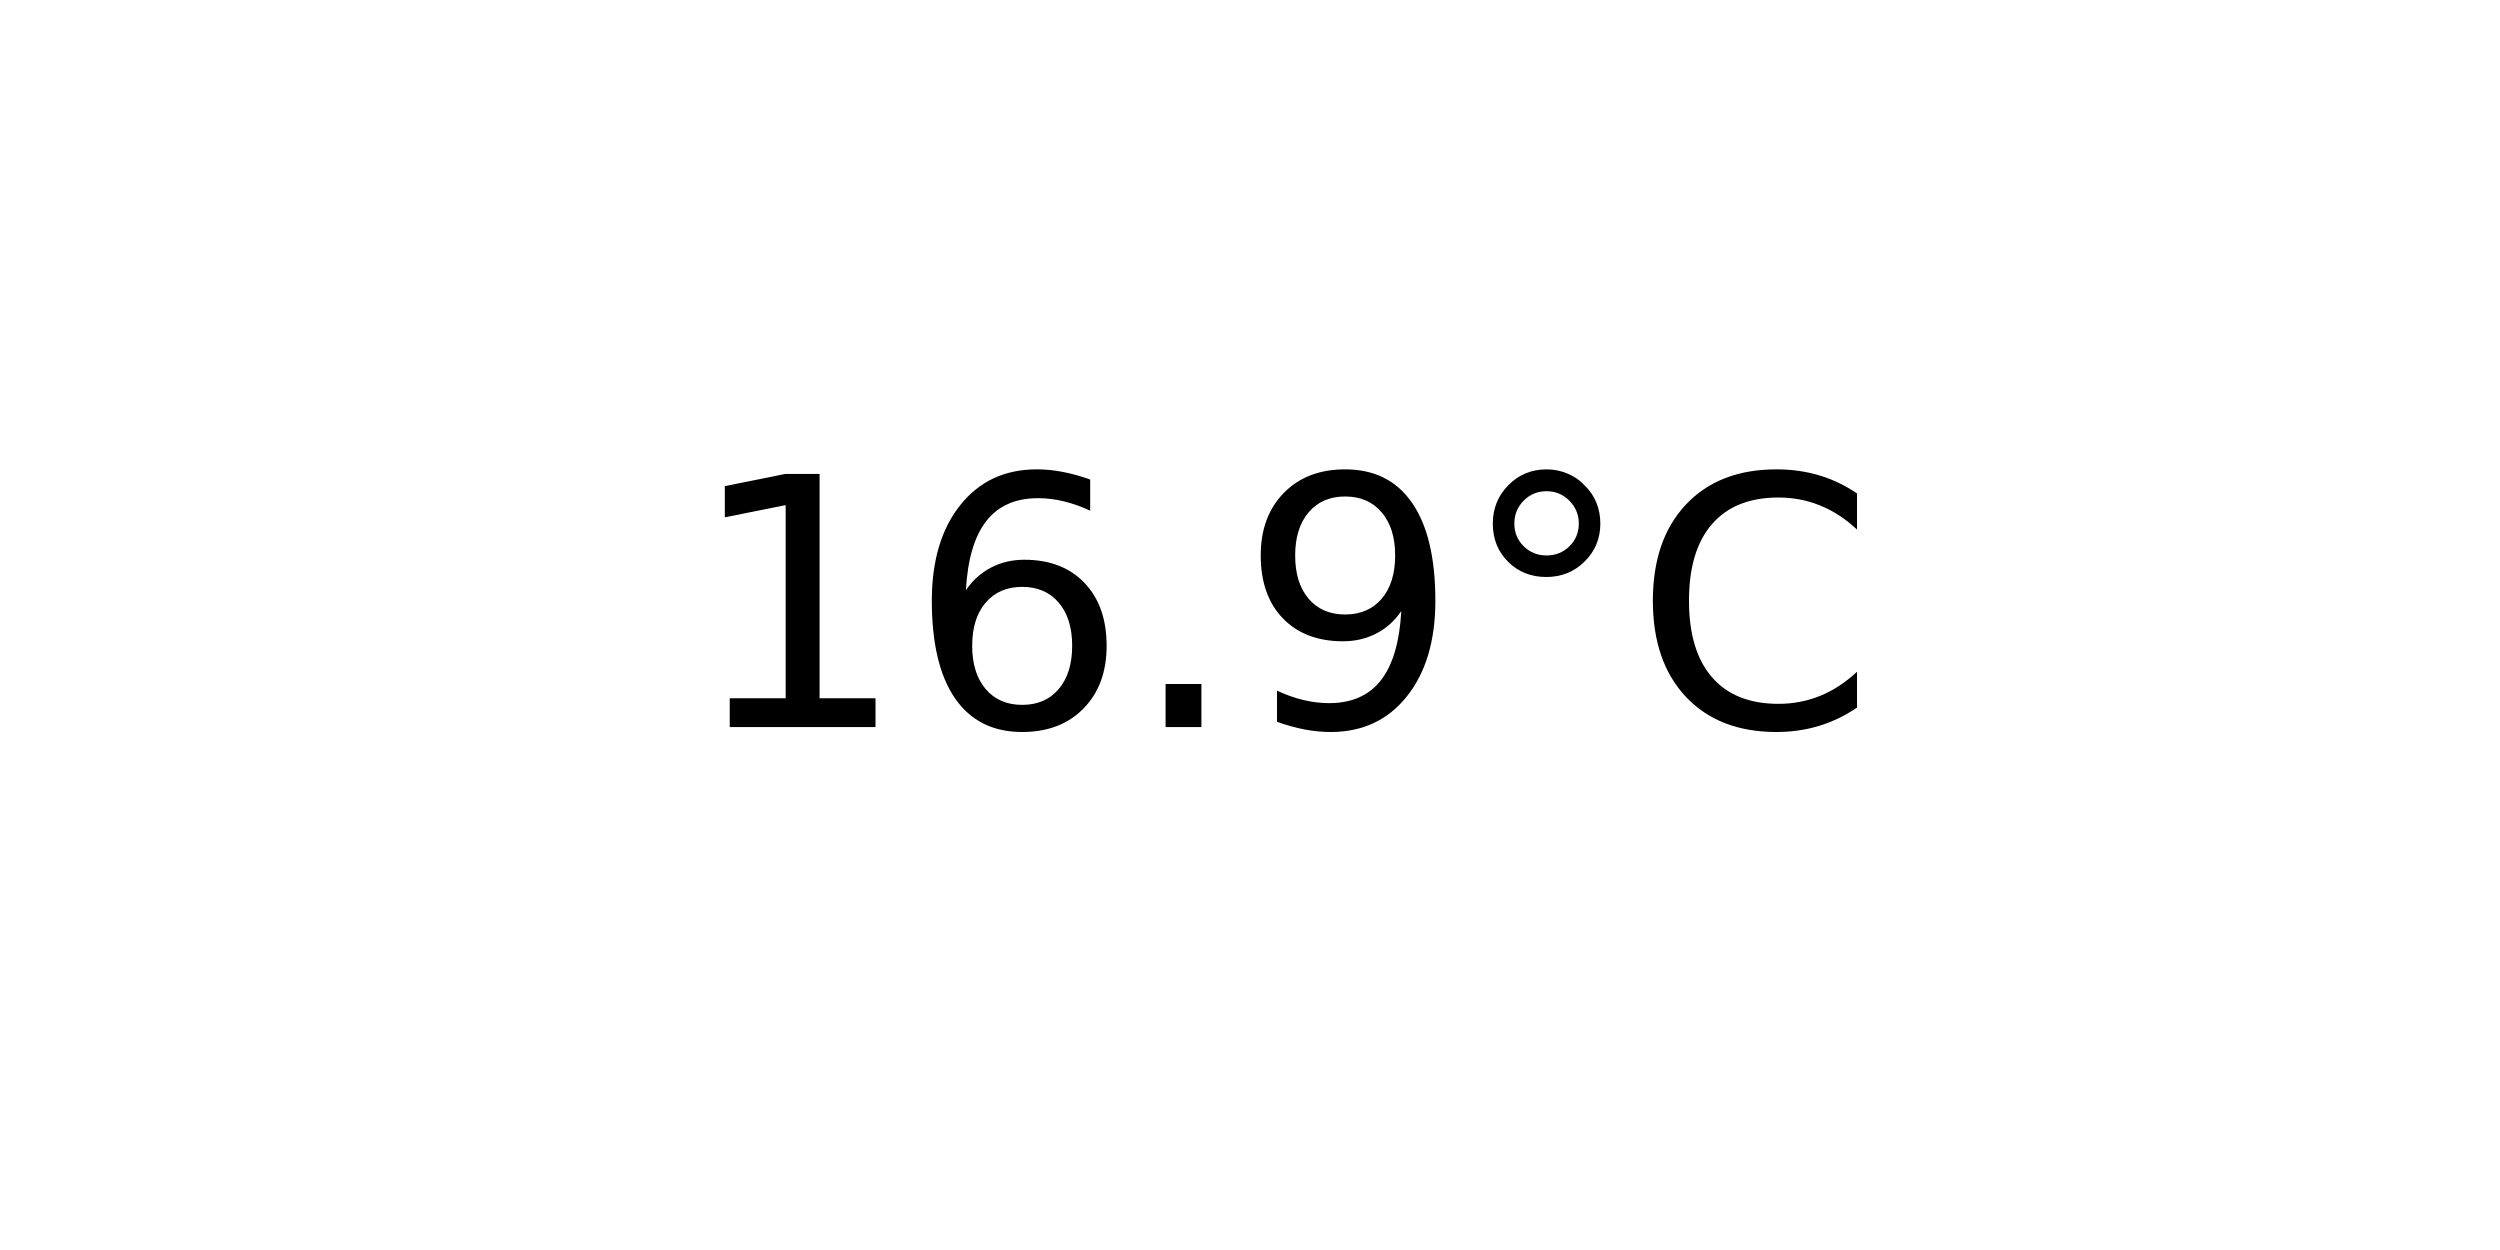
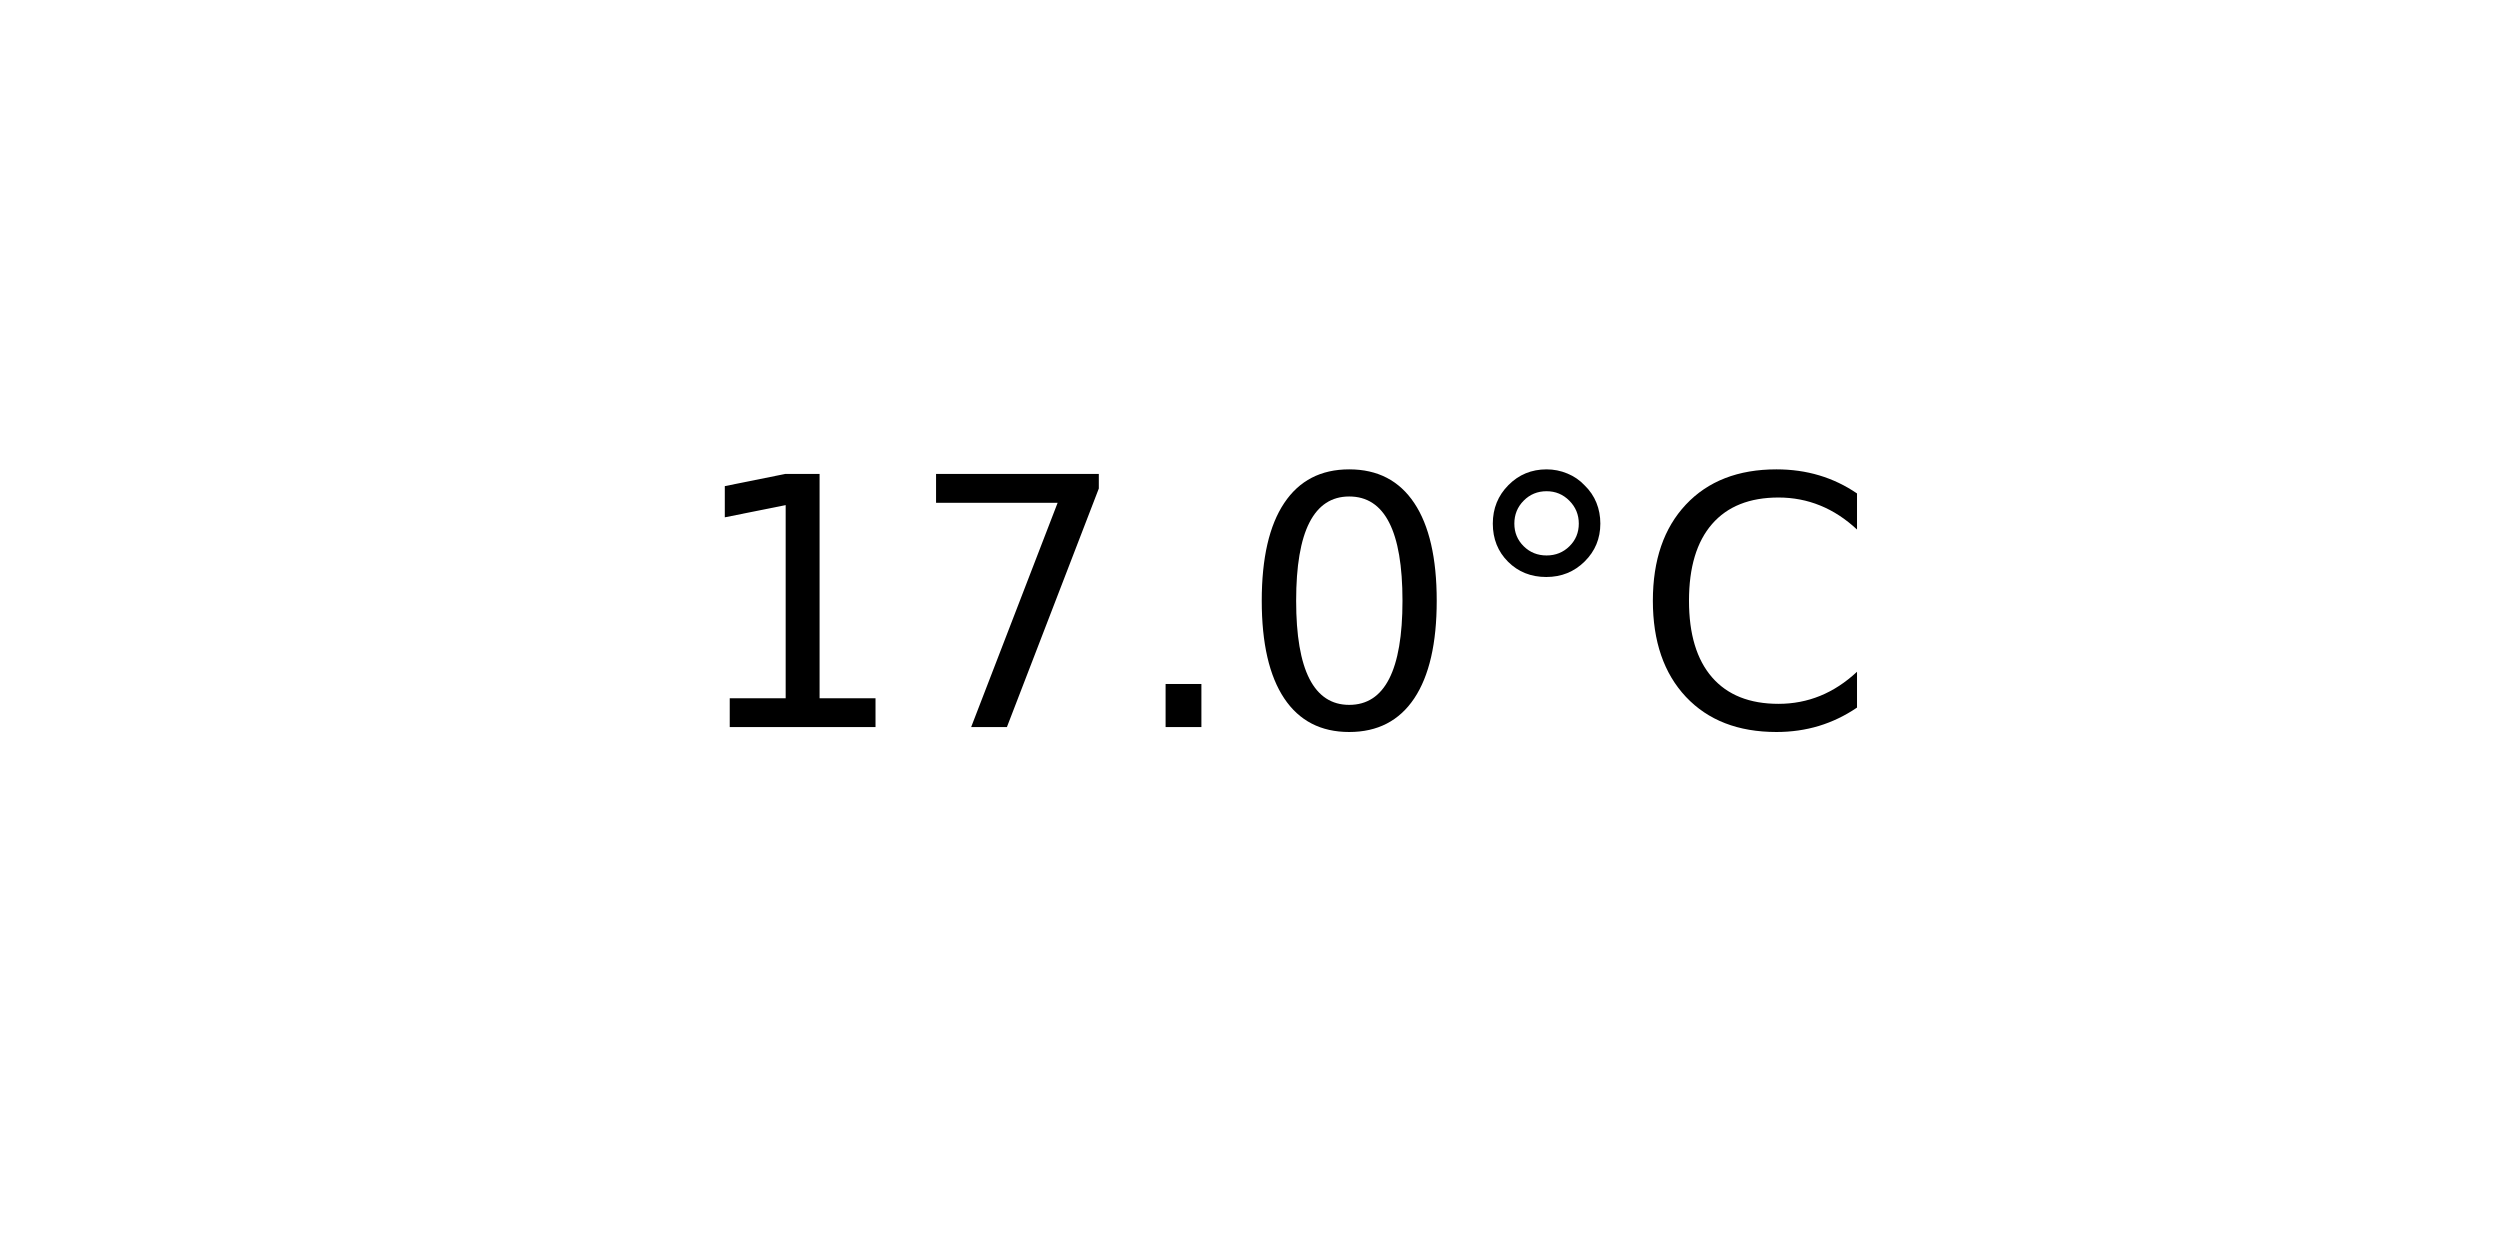
<svg xmlns="http://www.w3.org/2000/svg" xmlns:xlink="http://www.w3.org/1999/xlink" width="72pt" height="36pt" viewBox="0 0 72 36" version="1.1">
  <defs>
    <style type="text/css">*{stroke-linejoin: round; stroke-linecap: butt}</style>
  </defs>
  <g id="figure_1">
    <g id="axes_1">
      <g id="text_1">
        <g transform="translate(19.77578 20.93937) scale(0.1 -0.1)">
          <defs>
            <path id="DejaVuSans-31" d="M 794 531  L 1825 531  L 1825 4091  L 703 3866  L 703 4441  L 1819 4666  L 2450 4666  L 2450 531  L 3481 531  L 3481 0  L 794 0  L 794 531  z " transform="scale(0.015625)" />
-             <path id="DejaVuSans-36" d="M 2113 2584  Q 1688 2584 1439 2293  Q 1191 2003 1191 1497  Q 1191 994 1439 701  Q 1688 409 2113 409  Q 2538 409 2786 701  Q 3034 994 3034 1497  Q 3034 2003 2786 2293  Q 2538 2584 2113 2584  z M 3366 4563  L 3366 3988  Q 3128 4100 2886 4159  Q 2644 4219 2406 4219  Q 1781 4219 1451 3797  Q 1122 3375 1075 2522  Q 1259 2794 1537 2939  Q 1816 3084 2150 3084  Q 2853 3084 3261 2657  Q 3669 2231 3669 1497  Q 3669 778 3244 343  Q 2819 -91 2113 -91  Q 1303 -91 875 529  Q 447 1150 447 2328  Q 447 3434 972 4092  Q 1497 4750 2381 4750  Q 2619 4750 2861 4703  Q 3103 4656 3366 4563  z " transform="scale(0.015625)" />
+             <path id="DejaVuSans-37" d="M 525 4666  L 3525 4666  L 3525 4397  L 1831 0  L 1172 0  L 2766 4134  L 525 4134  L 525 4666  z " transform="scale(0.015625)" />
            <path id="DejaVuSans-2e" d="M 684 794  L 1344 794  L 1344 0  L 684 0  L 684 794  z " transform="scale(0.015625)" />
-             <path id="DejaVuSans-39" d="M 703 97  L 703 672  Q 941 559 1184 500  Q 1428 441 1663 441  Q 2288 441 2617 861  Q 2947 1281 2994 2138  Q 2813 1869 2534 1725  Q 2256 1581 1919 1581  Q 1219 1581 811 2004  Q 403 2428 403 3163  Q 403 3881 828 4315  Q 1253 4750 1959 4750  Q 2769 4750 3195 4129  Q 3622 3509 3622 2328  Q 3622 1225 3098 567  Q 2575 -91 1691 -91  Q 1453 -91 1209 -44  Q 966 3 703 97  z M 1959 2075  Q 2384 2075 2632 2365  Q 2881 2656 2881 3163  Q 2881 3666 2632 3958  Q 2384 4250 1959 4250  Q 1534 4250 1286 3958  Q 1038 3666 1038 3163  Q 1038 2656 1286 2365  Q 1534 2075 1959 2075  z " transform="scale(0.015625)" />
+             <path id="DejaVuSans-30" d="M 2034 4250  Q 1547 4250 1301 3770  Q 1056 3291 1056 2328  Q 1056 1369 1301 889  Q 1547 409 2034 409  Q 2525 409 2770 889  Q 3016 1369 3016 2328  Q 3016 3291 2770 3770  Q 2525 4250 2034 4250  z M 2034 4750  Q 2819 4750 3233 4129  Q 3647 3509 3647 2328  Q 3647 1150 3233 529  Q 2819 -91 2034 -91  Q 1250 -91 836 529  Q 422 1150 422 2328  Q 422 3509 836 4129  Q 1250 4750 2034 4750  z " transform="scale(0.015625)" />
            <path id="DejaVuSans-b0" d="M 1600 4347  Q 1350 4347 1178 4173  Q 1006 4000 1006 3750  Q 1006 3503 1178 3333  Q 1350 3163 1600 3163  Q 1850 3163 2022 3333  Q 2194 3503 2194 3750  Q 2194 3997 2020 4172  Q 1847 4347 1600 4347  z M 1600 4750  Q 1800 4750 1984 4673  Q 2169 4597 2303 4453  Q 2447 4313 2519 4134  Q 2591 3956 2591 3750  Q 2591 3338 2302 3052  Q 2013 2766 1594 2766  Q 1172 2766 890 3047  Q 609 3328 609 3750  Q 609 4169 896 4459  Q 1184 4750 1600 4750  z " transform="scale(0.015625)" />
            <path id="DejaVuSans-43" d="M 4122 4306  L 4122 3641  Q 3803 3938 3442 4084  Q 3081 4231 2675 4231  Q 1875 4231 1450 3742  Q 1025 3253 1025 2328  Q 1025 1406 1450 917  Q 1875 428 2675 428  Q 3081 428 3442 575  Q 3803 722 4122 1019  L 4122 359  Q 3791 134 3420 21  Q 3050 -91 2638 -91  Q 1578 -91 968 557  Q 359 1206 359 2328  Q 359 3453 968 4101  Q 1578 4750 2638 4750  Q 3056 4750 3426 4639  Q 3797 4528 4122 4306  z " transform="scale(0.015625)" />
          </defs>
          <use xlink:href="#DejaVuSans-31" />
-           <use xlink:href="#DejaVuSans-36" x="63.623" />
+           <use xlink:href="#DejaVuSans-37" x="63.623" />
          <use xlink:href="#DejaVuSans-2e" x="127.246" />
-           <use xlink:href="#DejaVuSans-39" x="159.033" />
+           <use xlink:href="#DejaVuSans-30" x="159.033" />
          <use xlink:href="#DejaVuSans-b0" x="222.656" />
          <use xlink:href="#DejaVuSans-43" x="272.656" />
        </g>
      </g>
    </g>
  </g>
</svg>
